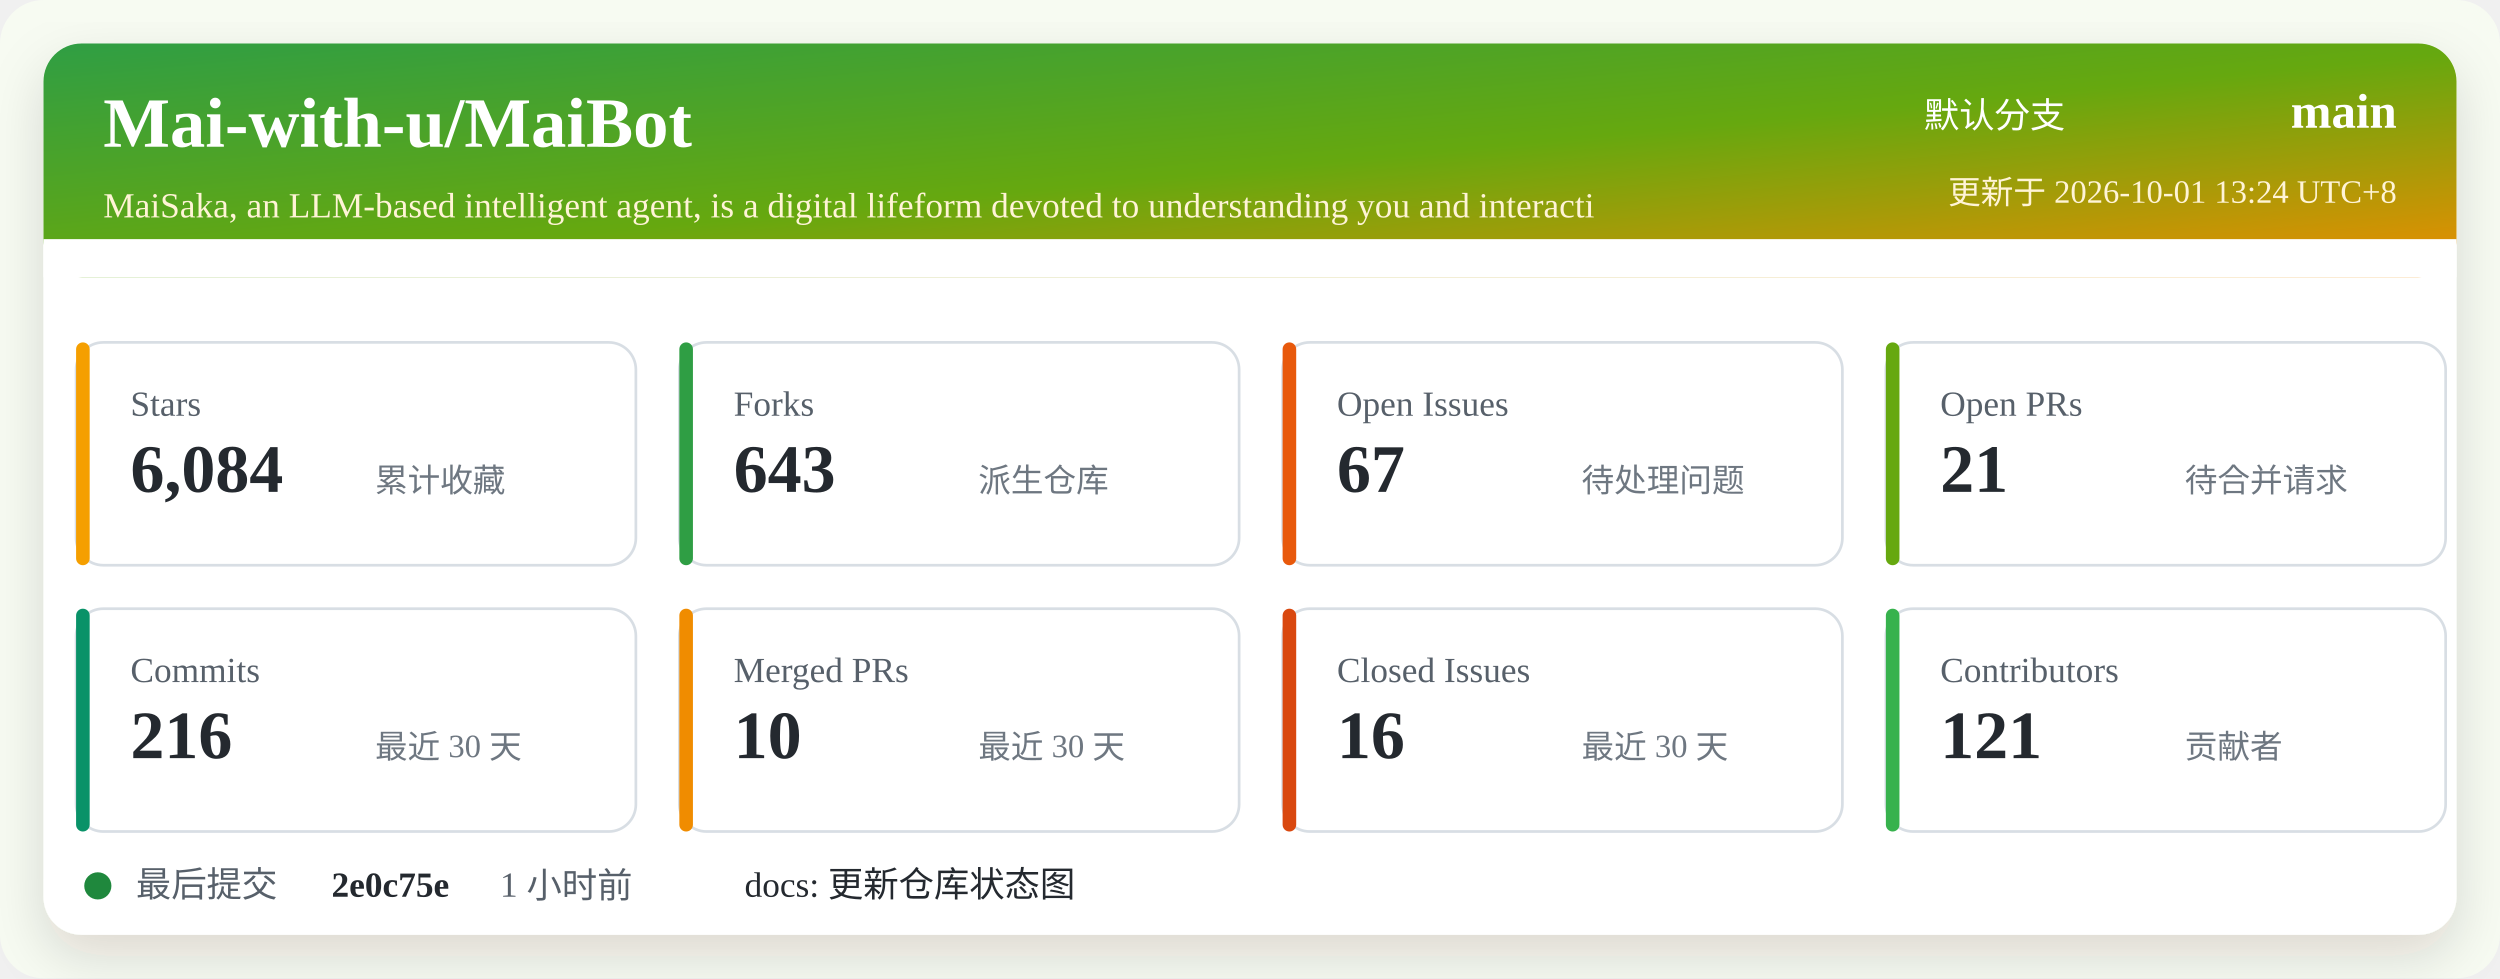
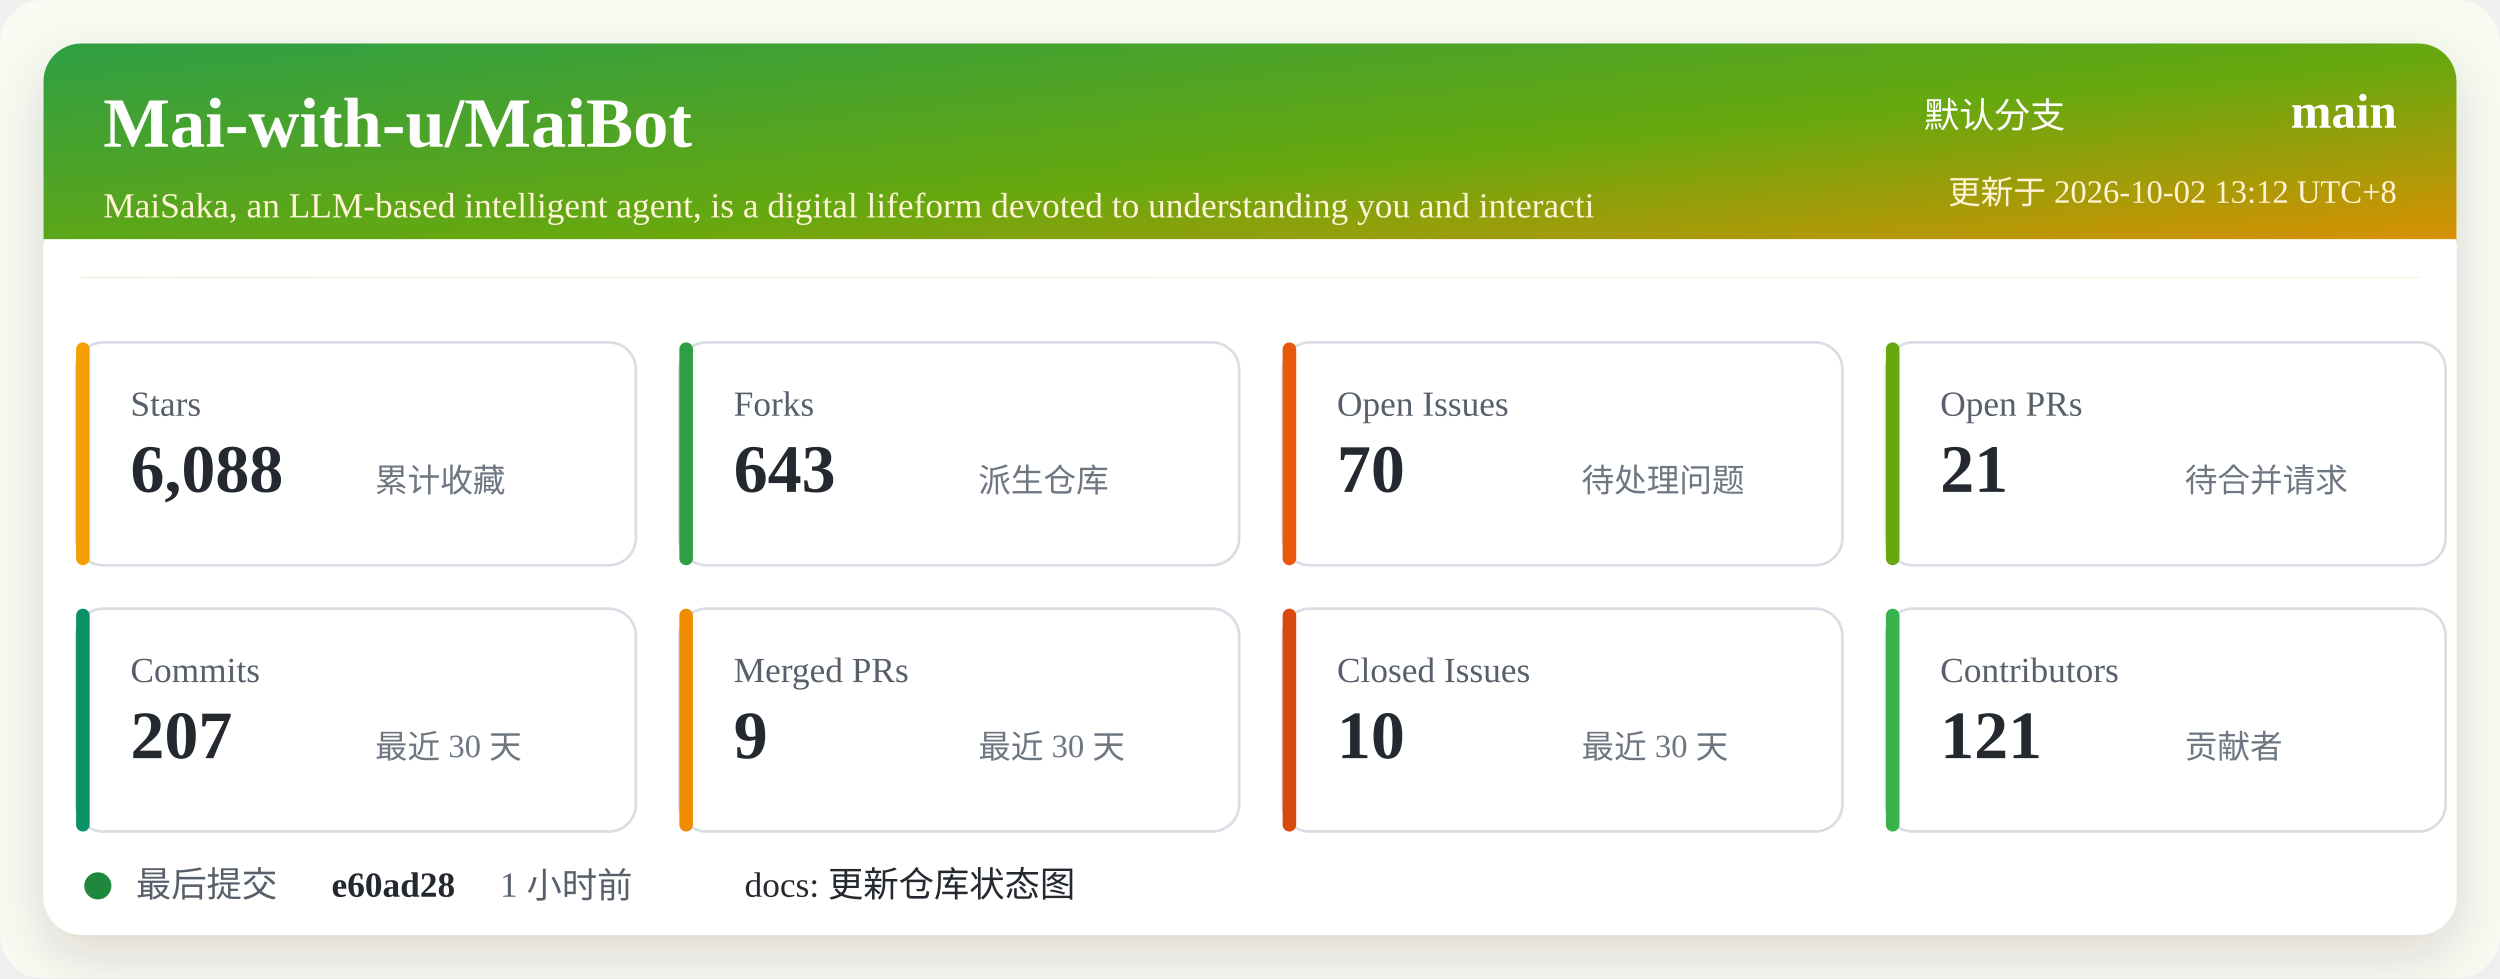
<svg xmlns="http://www.w3.org/2000/svg" width="920" height="360" viewBox="0 0 920 360" role="img" aria-labelledby="title desc">
  <defs>
    <linearGradient id="header" x1="0" x2="1" y1="0" y2="1">
      <stop offset="0%" stop-color="#2f9e44" />
      <stop offset="52%" stop-color="#66a80f" />
      <stop offset="100%" stop-color="#f08c00" />
    </linearGradient>
    <filter id="shadow" x="-5%" y="-5%" width="110%" height="110%">
      <feDropShadow dx="0" dy="8" stdDeviation="10" flood-color="#2b2318" flood-opacity="0.14" />
    </filter>
  </defs>
  <rect width="920" height="360" rx="16" fill="#f7fbf2" />
  <rect x="16" y="16" width="888" height="328" rx="14" fill="#ffffff" filter="url(#shadow)" />
  <rect x="16" y="16" width="888" height="86" rx="14" fill="url(#header)" />
  <path d="M16 88 H904 V102 H16 Z" fill="#ffffff" />
  <text x="38" y="54" fill="#ffffff" font-size="26" font-weight="700">Mai-with-u/MaiBot</text>
  <text x="38" y="80" fill="#fff4d6" font-size="13">MaiSaka, an LLM-based intelligent agent, is a digital lifeform devoted to understanding you and interacti</text>
  <text x="760" y="47" fill="#ffffff" font-size="13" text-anchor="end">默认分支</text>
  <text x="882" y="47" fill="#ffffff" font-size="18" font-weight="700" text-anchor="end">main</text>
-   <text x="882" y="75" fill="#fff4d6" font-size="12" text-anchor="end">更新于 2026-10-01 13:24 UTC+8</text>
+   <text x="882" y="75" fill="#fff4d6" font-size="12" text-anchor="end">更新于 2026-10-02 13:12 UTC+8</text>
  <g transform="translate(28 126)">
    <rect width="206" height="82" rx="10" fill="#ffffff" stroke="#d8dee4" />
    <rect x="0" y="0" width="5" height="82" rx="2.5" fill="#f59f00" />
    <text x="20" y="27" fill="#57606a" font-size="13">Stars</text>
-     <text x="20" y="55" fill="#24292f" font-size="25" font-weight="700">6,084</text>
+     <text x="20" y="55" fill="#24292f" font-size="25" font-weight="700">6,088</text>
    <text x="110" y="55" fill="#6e7781" font-size="12">累计收藏</text>
  </g>
  <g transform="translate(250 126)">
    <rect width="206" height="82" rx="10" fill="#ffffff" stroke="#d8dee4" />
    <rect x="0" y="0" width="5" height="82" rx="2.5" fill="#2f9e44" />
    <text x="20" y="27" fill="#57606a" font-size="13">Forks</text>
    <text x="20" y="55" fill="#24292f" font-size="25" font-weight="700">643</text>
    <text x="110" y="55" fill="#6e7781" font-size="12">派生仓库</text>
  </g>
  <g transform="translate(472 126)">
    <rect width="206" height="82" rx="10" fill="#ffffff" stroke="#d8dee4" />
    <rect x="0" y="0" width="5" height="82" rx="2.5" fill="#e8590c" />
    <text x="20" y="27" fill="#57606a" font-size="13">Open Issues</text>
-     <text x="20" y="55" fill="#24292f" font-size="25" font-weight="700">67</text>
+     <text x="20" y="55" fill="#24292f" font-size="25" font-weight="700">70</text>
    <text x="110" y="55" fill="#6e7781" font-size="12">待处理问题</text>
  </g>
  <g transform="translate(694 126)">
    <rect width="206" height="82" rx="10" fill="#ffffff" stroke="#d8dee4" />
    <rect x="0" y="0" width="5" height="82" rx="2.5" fill="#66a80f" />
    <text x="20" y="27" fill="#57606a" font-size="13">Open PRs</text>
    <text x="20" y="55" fill="#24292f" font-size="25" font-weight="700">21</text>
    <text x="110" y="55" fill="#6e7781" font-size="12">待合并请求</text>
  </g>
  <g transform="translate(28 224)">
    <rect width="206" height="82" rx="10" fill="#ffffff" stroke="#d8dee4" />
    <rect x="0" y="0" width="5" height="82" rx="2.5" fill="#099268" />
    <text x="20" y="27" fill="#57606a" font-size="13">Commits</text>
-     <text x="20" y="55" fill="#24292f" font-size="25" font-weight="700">216</text>
+     <text x="20" y="55" fill="#24292f" font-size="25" font-weight="700">207</text>
    <text x="110" y="55" fill="#6e7781" font-size="12">最近 30 天</text>
  </g>
  <g transform="translate(250 224)">
    <rect width="206" height="82" rx="10" fill="#ffffff" stroke="#d8dee4" />
    <rect x="0" y="0" width="5" height="82" rx="2.5" fill="#f08c00" />
    <text x="20" y="27" fill="#57606a" font-size="13">Merged PRs</text>
-     <text x="20" y="55" fill="#24292f" font-size="25" font-weight="700">10</text>
+     <text x="20" y="55" fill="#24292f" font-size="25" font-weight="700">9</text>
    <text x="110" y="55" fill="#6e7781" font-size="12">最近 30 天</text>
  </g>
  <g transform="translate(472 224)">
    <rect width="206" height="82" rx="10" fill="#ffffff" stroke="#d8dee4" />
    <rect x="0" y="0" width="5" height="82" rx="2.5" fill="#d9480f" />
    <text x="20" y="27" fill="#57606a" font-size="13">Closed Issues</text>
-     <text x="20" y="55" fill="#24292f" font-size="25" font-weight="700">16</text>
+     <text x="20" y="55" fill="#24292f" font-size="25" font-weight="700">10</text>
    <text x="110" y="55" fill="#6e7781" font-size="12">最近 30 天</text>
  </g>
  <g transform="translate(694 224)">
    <rect width="206" height="82" rx="10" fill="#ffffff" stroke="#d8dee4" />
    <rect x="0" y="0" width="5" height="82" rx="2.5" fill="#37b24d" />
    <text x="20" y="27" fill="#57606a" font-size="13">Contributors</text>
    <text x="20" y="55" fill="#24292f" font-size="25" font-weight="700">121</text>
    <text x="110" y="55" fill="#6e7781" font-size="12">贡献者</text>
  </g>
  <g transform="translate(28 318)">
    <circle cx="8" cy="8" r="5" fill="#1f883d" />
    <text x="22" y="12" fill="#57606a" font-size="13">最后提交</text>
-     <text x="94" y="12" fill="#24292f" font-size="13" font-weight="700">2e0c75e</text>
+     <text x="94" y="12" fill="#24292f" font-size="13" font-weight="700">e60ad28</text>
    <text x="156" y="12" fill="#57606a" font-size="13">1 小时前</text>
    <text x="246" y="12" fill="#24292f" font-size="13">docs: 更新仓库状态图</text>
  </g>
</svg>
